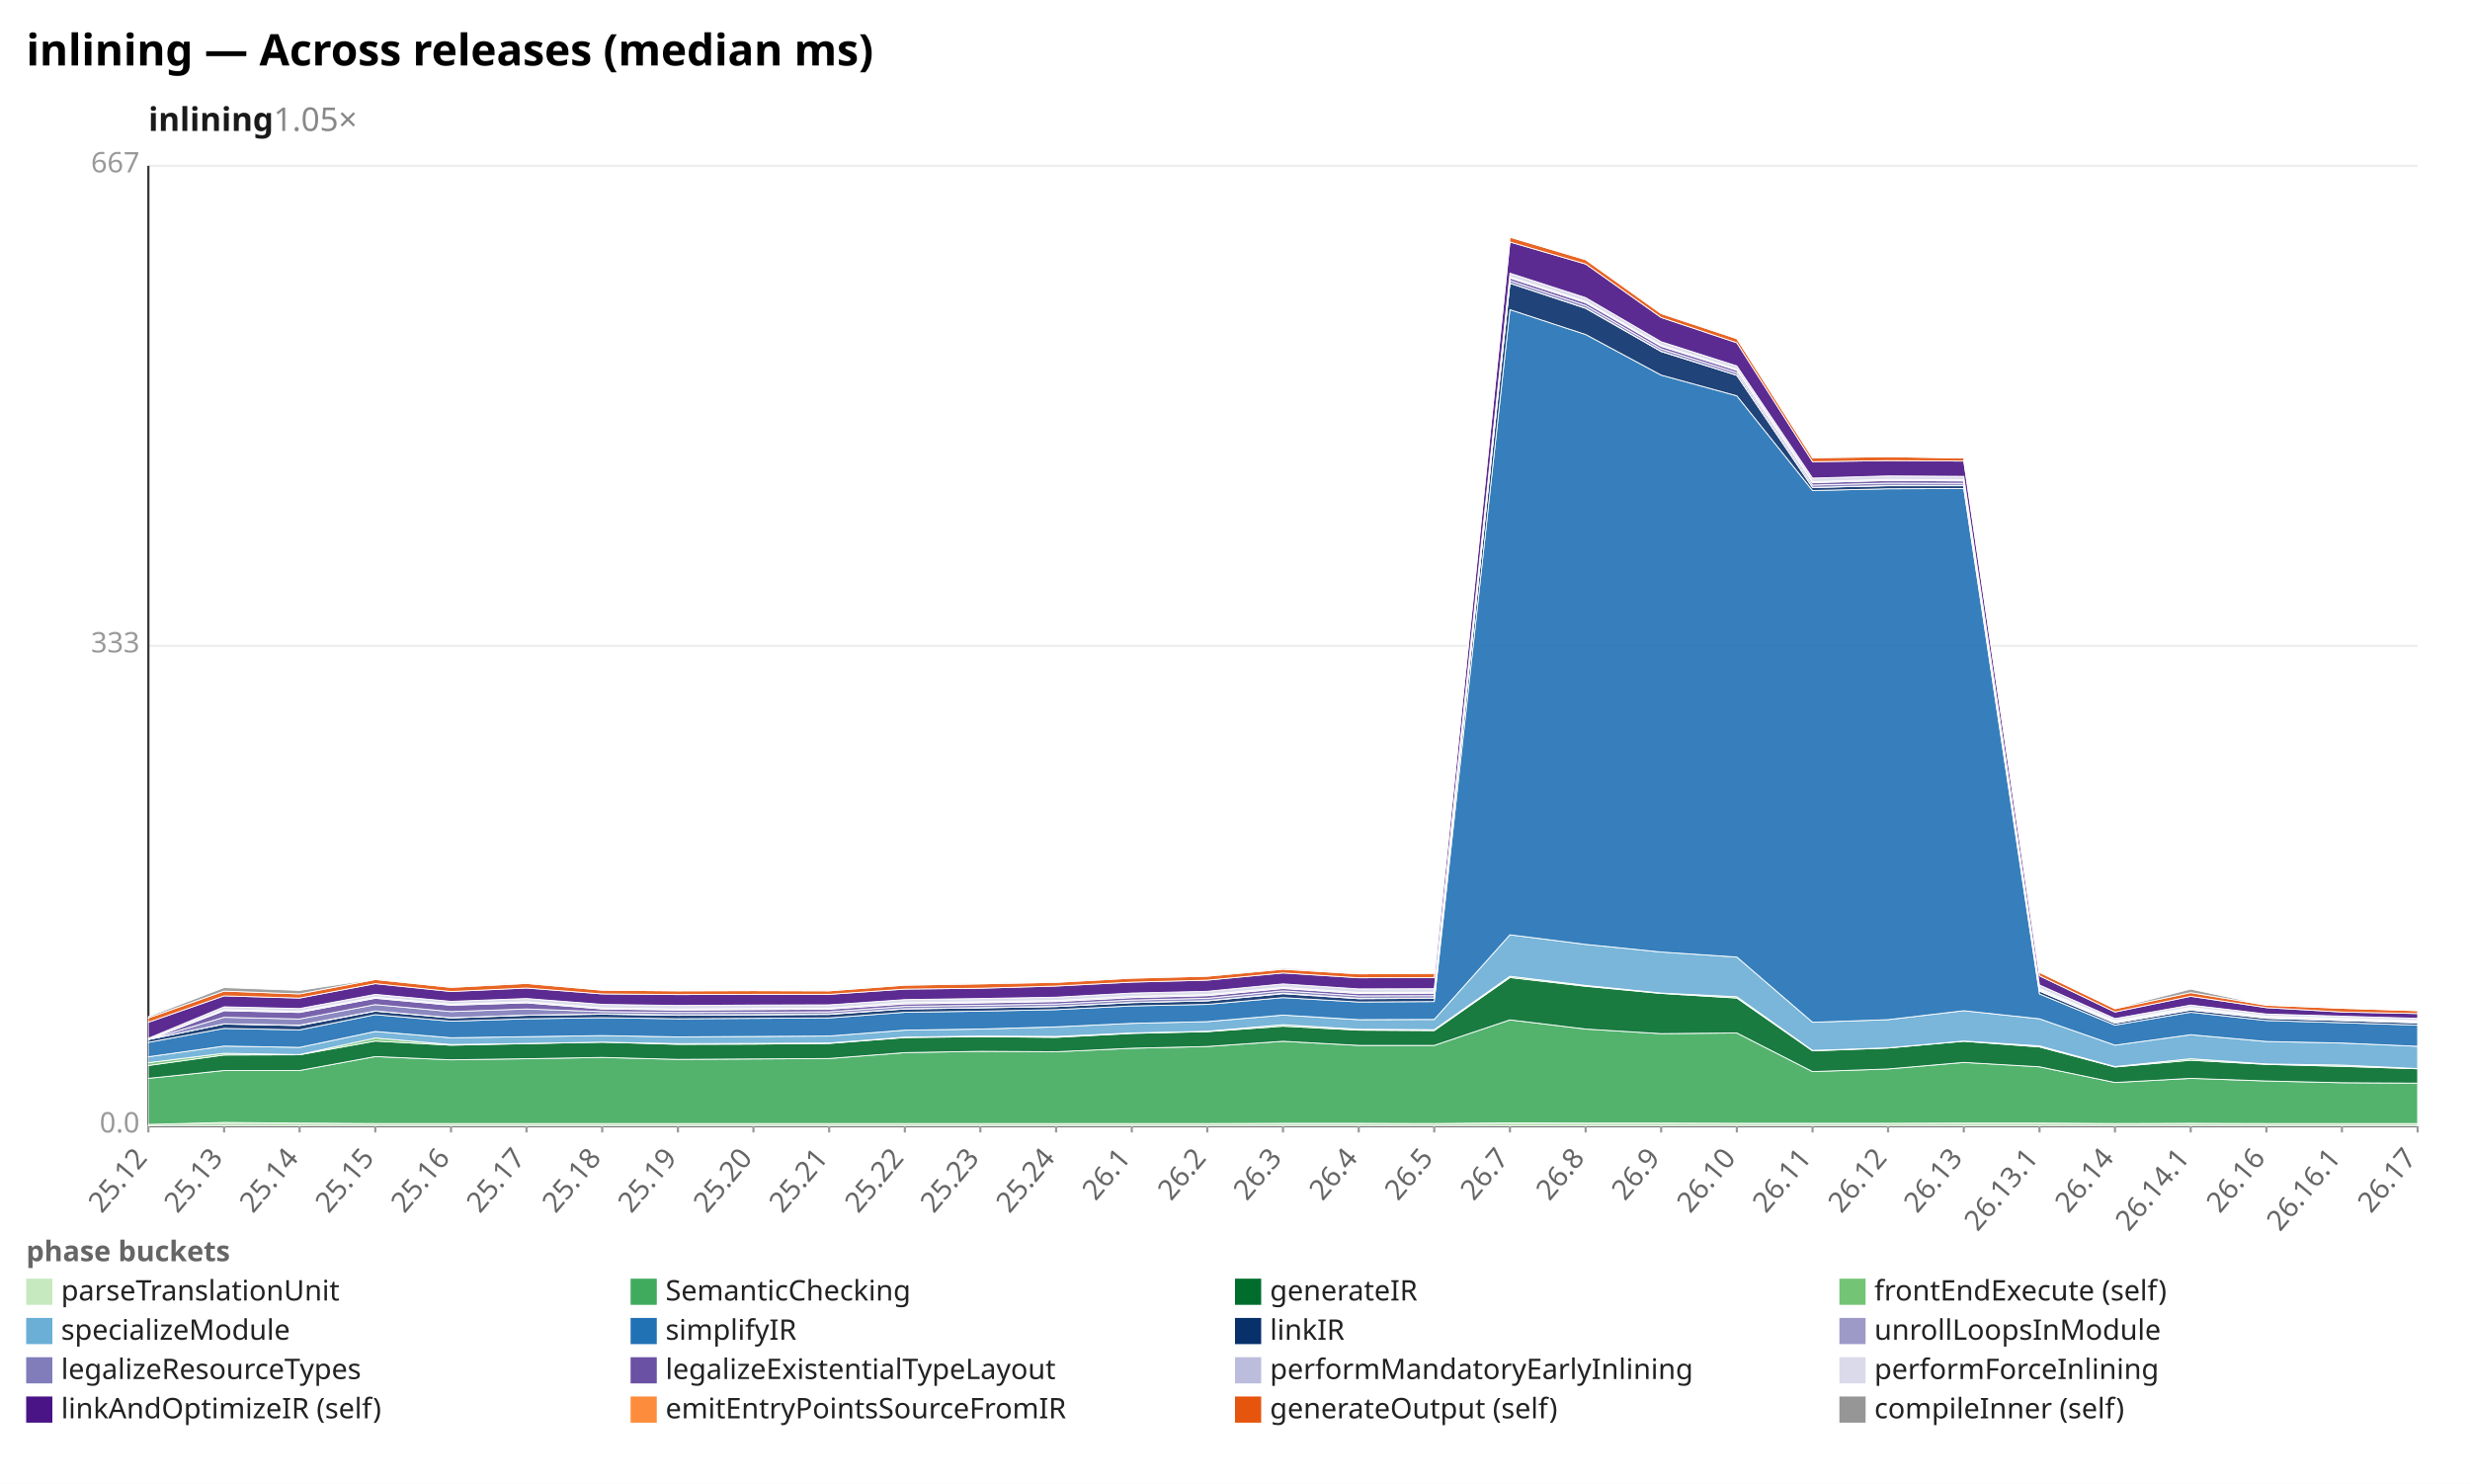
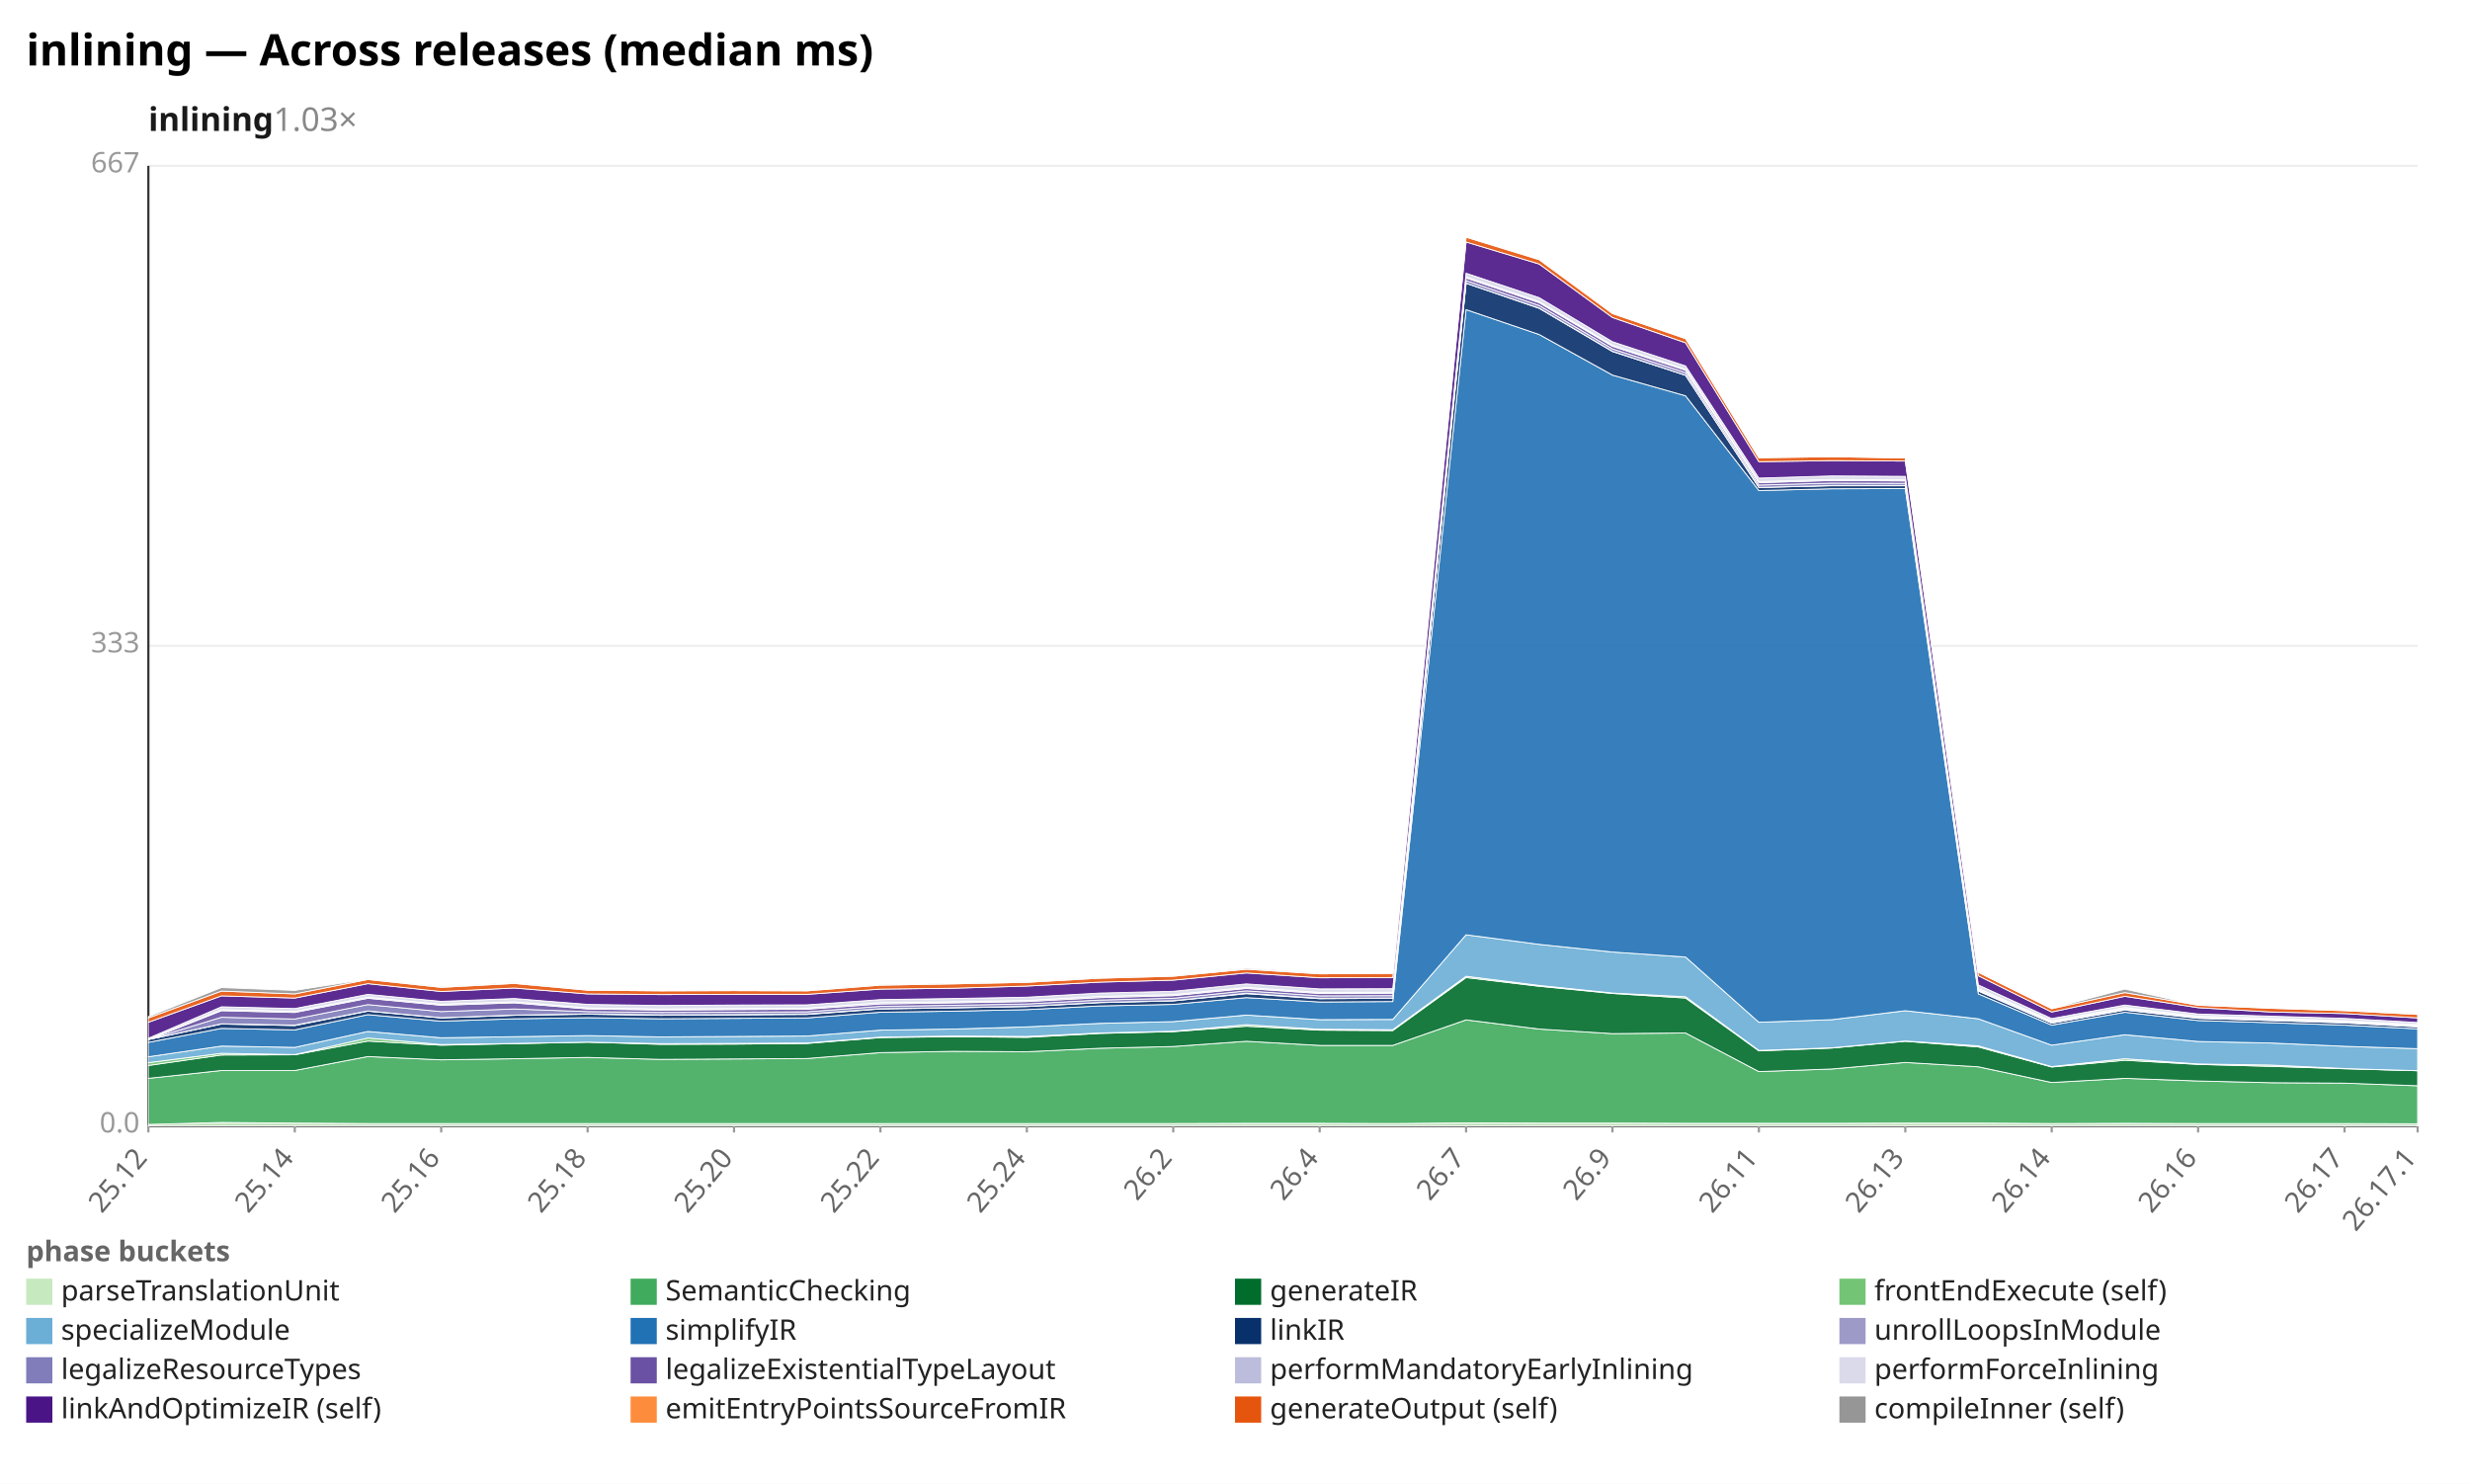
<svg xmlns="http://www.w3.org/2000/svg" width="1132" height="680" viewBox="0 0 1132 680" preserveAspectRatio="xMidYMid meet" font-family="sans-serif" font-size="13">
  <rect width="1132" height="680" fill="white" />
  <text x="12" y="30" font-size="20" font-weight="bold">inlining — Across releases (median ms)</text>
-   <text x="68" y="60" font-size="15" font-weight="600" fill="#1a1a1a">inlining<tspan fill="#888" font-weight="400" text-decoration="none">  1.05×</tspan>
+   <text x="68" y="60" font-size="15" font-weight="600" fill="#1a1a1a">inlining<tspan fill="#888" font-weight="400" text-decoration="none">  1.03×</tspan>
  </text>
  <line x1="68.0" y1="516.0" x2="1108.0" y2="516.0" stroke="#eee" />
  <text x="64.0" y="519.0" text-anchor="end" fill="#999">0.0</text>
  <line x1="68.0" y1="296.0" x2="1108.0" y2="296.0" stroke="#eee" />
  <text x="64.0" y="299.0" text-anchor="end" fill="#999">333</text>
  <line x1="68.0" y1="76.0" x2="1108.0" y2="76.0" stroke="#eee" />
  <text x="64.0" y="79.0" text-anchor="end" fill="#999">667</text>
  <line x1="68.0" y1="76.0" x2="68.0" y2="516.0" stroke="#333" />
  <line x1="68.0" y1="516.0" x2="1108.0" y2="516.0" stroke="#333" />
  <line x1="68.0" y1="516.0" x2="68.0" y2="519.0" stroke="#999" />
  <text x="68.0" y="531.0" text-anchor="end" fill="#666" transform="rotate(-50 68.0 531.0)">25.12</text>
-   <line x1="102.7" y1="516.0" x2="102.7" y2="519.0" stroke="#999" />
-   <text x="102.7" y="531.0" text-anchor="end" fill="#666" transform="rotate(-50 102.7 531.0)">25.13</text>
-   <line x1="137.3" y1="516.0" x2="137.3" y2="519.0" stroke="#999" />
-   <text x="137.3" y="531.0" text-anchor="end" fill="#666" transform="rotate(-50 137.3 531.0)">25.14</text>
-   <line x1="172.0" y1="516.0" x2="172.0" y2="519.0" stroke="#999" />
-   <text x="172.0" y="531.0" text-anchor="end" fill="#666" transform="rotate(-50 172.0 531.0)">25.15</text>
-   <line x1="206.7" y1="516.0" x2="206.7" y2="519.0" stroke="#999" />
-   <text x="206.7" y="531.0" text-anchor="end" fill="#666" transform="rotate(-50 206.7 531.0)">25.16</text>
-   <line x1="241.3" y1="516.0" x2="241.3" y2="519.0" stroke="#999" />
-   <text x="241.3" y="531.0" text-anchor="end" fill="#666" transform="rotate(-50 241.3 531.0)">25.17</text>
-   <line x1="276.0" y1="516.0" x2="276.0" y2="519.0" stroke="#999" />
-   <text x="276.0" y="531.0" text-anchor="end" fill="#666" transform="rotate(-50 276.0 531.0)">25.18</text>
-   <line x1="310.7" y1="516.0" x2="310.7" y2="519.0" stroke="#999" />
-   <text x="310.7" y="531.0" text-anchor="end" fill="#666" transform="rotate(-50 310.7 531.0)">25.19</text>
-   <line x1="345.3" y1="516.0" x2="345.3" y2="519.0" stroke="#999" />
-   <text x="345.3" y="531.0" text-anchor="end" fill="#666" transform="rotate(-50 345.3 531.0)">25.20</text>
-   <line x1="380.0" y1="516.0" x2="380.0" y2="519.0" stroke="#999" />
-   <text x="380.0" y="531.0" text-anchor="end" fill="#666" transform="rotate(-50 380.0 531.0)">25.21</text>
-   <line x1="414.7" y1="516.0" x2="414.7" y2="519.0" stroke="#999" />
-   <text x="414.7" y="531.0" text-anchor="end" fill="#666" transform="rotate(-50 414.7 531.0)">25.22</text>
-   <line x1="449.3" y1="516.0" x2="449.3" y2="519.0" stroke="#999" />
-   <text x="449.3" y="531.0" text-anchor="end" fill="#666" transform="rotate(-50 449.3 531.0)">25.23</text>
-   <line x1="484.0" y1="516.0" x2="484.0" y2="519.0" stroke="#999" />
-   <text x="484.0" y="531.0" text-anchor="end" fill="#666" transform="rotate(-50 484.0 531.0)">25.24</text>
-   <line x1="518.7" y1="516.0" x2="518.7" y2="519.0" stroke="#999" />
-   <text x="518.7" y="531.0" text-anchor="end" fill="#666" transform="rotate(-50 518.7 531.0)">26.1</text>
-   <line x1="553.3" y1="516.0" x2="553.3" y2="519.0" stroke="#999" />
-   <text x="553.3" y="531.0" text-anchor="end" fill="#666" transform="rotate(-50 553.3 531.0)">26.2</text>
-   <line x1="588.0" y1="516.0" x2="588.0" y2="519.0" stroke="#999" />
-   <text x="588.0" y="531.0" text-anchor="end" fill="#666" transform="rotate(-50 588.0 531.0)">26.3</text>
-   <line x1="622.7" y1="516.0" x2="622.7" y2="519.0" stroke="#999" />
-   <text x="622.7" y="531.0" text-anchor="end" fill="#666" transform="rotate(-50 622.7 531.0)">26.4</text>
-   <line x1="657.3" y1="516.0" x2="657.3" y2="519.0" stroke="#999" />
-   <text x="657.3" y="531.0" text-anchor="end" fill="#666" transform="rotate(-50 657.3 531.0)">26.5</text>
-   <line x1="692.0" y1="516.0" x2="692.0" y2="519.0" stroke="#999" />
-   <text x="692.0" y="531.0" text-anchor="end" fill="#666" transform="rotate(-50 692.0 531.0)">26.7</text>
-   <line x1="726.7" y1="516.0" x2="726.7" y2="519.0" stroke="#999" />
-   <text x="726.7" y="531.0" text-anchor="end" fill="#666" transform="rotate(-50 726.7 531.0)">26.8</text>
-   <line x1="761.3" y1="516.0" x2="761.3" y2="519.0" stroke="#999" />
-   <text x="761.3" y="531.0" text-anchor="end" fill="#666" transform="rotate(-50 761.3 531.0)">26.9</text>
-   <line x1="796.0" y1="516.0" x2="796.0" y2="519.0" stroke="#999" />
-   <text x="796.0" y="531.0" text-anchor="end" fill="#666" transform="rotate(-50 796.0 531.0)">26.10</text>
-   <line x1="830.7" y1="516.0" x2="830.7" y2="519.0" stroke="#999" />
-   <text x="830.7" y="531.0" text-anchor="end" fill="#666" transform="rotate(-50 830.7 531.0)">26.11</text>
-   <line x1="865.3" y1="516.0" x2="865.3" y2="519.0" stroke="#999" />
-   <text x="865.3" y="531.0" text-anchor="end" fill="#666" transform="rotate(-50 865.3 531.0)">26.12</text>
-   <line x1="900.0" y1="516.0" x2="900.0" y2="519.0" stroke="#999" />
-   <text x="900.0" y="531.0" text-anchor="end" fill="#666" transform="rotate(-50 900.0 531.0)">26.13</text>
-   <line x1="934.7" y1="516.0" x2="934.7" y2="519.0" stroke="#999" />
-   <text x="934.7" y="531.0" text-anchor="end" fill="#666" transform="rotate(-50 934.7 531.0)">26.13.1</text>
-   <line x1="969.3" y1="516.0" x2="969.3" y2="519.0" stroke="#999" />
-   <text x="969.3" y="531.0" text-anchor="end" fill="#666" transform="rotate(-50 969.3 531.0)">26.14</text>
-   <line x1="1004.0" y1="516.0" x2="1004.0" y2="519.0" stroke="#999" />
-   <text x="1004.0" y="531.0" text-anchor="end" fill="#666" transform="rotate(-50 1004.0 531.0)">26.14.1</text>
-   <line x1="1038.7" y1="516.0" x2="1038.7" y2="519.0" stroke="#999" />
-   <text x="1038.7" y="531.0" text-anchor="end" fill="#666" transform="rotate(-50 1038.7 531.0)">26.16</text>
-   <line x1="1073.3" y1="516.0" x2="1073.3" y2="519.0" stroke="#999" />
-   <text x="1073.3" y="531.0" text-anchor="end" fill="#666" transform="rotate(-50 1073.3 531.0)">26.16.1</text>
+   <line x1="135.1" y1="516.0" x2="135.1" y2="519.0" stroke="#999" />
+   <text x="135.1" y="531.0" text-anchor="end" fill="#666" transform="rotate(-50 135.1 531.0)">25.14</text>
+   <line x1="202.2" y1="516.0" x2="202.2" y2="519.0" stroke="#999" />
+   <text x="202.2" y="531.0" text-anchor="end" fill="#666" transform="rotate(-50 202.2 531.0)">25.16</text>
+   <line x1="269.3" y1="516.0" x2="269.3" y2="519.0" stroke="#999" />
+   <text x="269.3" y="531.0" text-anchor="end" fill="#666" transform="rotate(-50 269.3 531.0)">25.18</text>
+   <line x1="336.4" y1="516.0" x2="336.4" y2="519.0" stroke="#999" />
+   <text x="336.4" y="531.0" text-anchor="end" fill="#666" transform="rotate(-50 336.4 531.0)">25.20</text>
+   <line x1="403.5" y1="516.0" x2="403.5" y2="519.0" stroke="#999" />
+   <text x="403.5" y="531.0" text-anchor="end" fill="#666" transform="rotate(-50 403.5 531.0)">25.22</text>
+   <line x1="470.6" y1="516.0" x2="470.6" y2="519.0" stroke="#999" />
+   <text x="470.6" y="531.0" text-anchor="end" fill="#666" transform="rotate(-50 470.6 531.0)">25.24</text>
+   <line x1="537.7" y1="516.0" x2="537.7" y2="519.0" stroke="#999" />
+   <text x="537.7" y="531.0" text-anchor="end" fill="#666" transform="rotate(-50 537.7 531.0)">26.2</text>
+   <line x1="604.8" y1="516.0" x2="604.8" y2="519.0" stroke="#999" />
+   <text x="604.8" y="531.0" text-anchor="end" fill="#666" transform="rotate(-50 604.8 531.0)">26.4</text>
+   <line x1="671.9" y1="516.0" x2="671.9" y2="519.0" stroke="#999" />
+   <text x="671.9" y="531.0" text-anchor="end" fill="#666" transform="rotate(-50 671.9 531.0)">26.7</text>
+   <line x1="739.0" y1="516.0" x2="739.0" y2="519.0" stroke="#999" />
+   <text x="739.0" y="531.0" text-anchor="end" fill="#666" transform="rotate(-50 739.0 531.0)">26.9</text>
+   <line x1="806.1" y1="516.0" x2="806.1" y2="519.0" stroke="#999" />
+   <text x="806.1" y="531.0" text-anchor="end" fill="#666" transform="rotate(-50 806.1 531.0)">26.11</text>
+   <line x1="873.2" y1="516.0" x2="873.2" y2="519.0" stroke="#999" />
+   <text x="873.2" y="531.0" text-anchor="end" fill="#666" transform="rotate(-50 873.2 531.0)">26.13</text>
+   <line x1="940.3" y1="516.0" x2="940.3" y2="519.0" stroke="#999" />
+   <text x="940.3" y="531.0" text-anchor="end" fill="#666" transform="rotate(-50 940.3 531.0)">26.14</text>
+   <line x1="1007.4" y1="516.0" x2="1007.4" y2="519.0" stroke="#999" />
+   <text x="1007.4" y="531.0" text-anchor="end" fill="#666" transform="rotate(-50 1007.4 531.0)">26.16</text>
+   <line x1="1074.5" y1="516.0" x2="1074.5" y2="519.0" stroke="#999" />
+   <text x="1074.5" y="531.0" text-anchor="end" fill="#666" transform="rotate(-50 1074.5 531.0)">26.17</text>
  <line x1="1108.0" y1="516.0" x2="1108.0" y2="519.0" stroke="#999" />
-   <text x="1108.0" y="531.0" text-anchor="end" fill="#666" transform="rotate(-50 1108.0 531.0)">26.17</text>
-   <polygon points="68.0,515.3 102.7,514.4 137.3,514.7 172.0,514.9 206.7,514.9 241.3,514.9 276.0,514.9 310.7,514.9 345.3,514.9 380.0,514.9 414.7,514.9 449.3,514.9 484.0,514.9 518.7,514.9 553.3,514.9 588.0,514.8 622.7,514.8 657.3,514.9 692.0,514.6 726.7,514.7 761.3,514.7 796.0,514.8 830.7,514.8 865.3,514.8 900.0,514.7 934.7,514.7 969.3,514.9 1004.0,514.8 1038.7,514.9 1073.3,514.9 1108.0,514.9 1108.0,516.0 1073.3,516.0 1038.7,516.0 1004.0,516.0 969.3,516.0 934.7,516.0 900.0,516.0 865.3,516.0 830.7,516.0 796.0,516.0 761.3,516.0 726.7,516.0 692.0,516.0 657.3,516.0 622.7,516.0 588.0,516.0 553.3,516.0 518.7,516.0 484.0,516.0 449.3,516.0 414.7,516.0 380.0,516.0 345.3,516.0 310.7,516.0 276.0,516.0 241.3,516.0 206.7,516.0 172.0,516.0 137.3,516.0 102.7,516.0 68.0,516.0" fill="#c7e9c0" fill-opacity="0.9" stroke="#fff" stroke-width="0.4" />
-   <polygon points="68.0,494.2 102.7,490.6 137.3,490.6 172.0,484.2 206.7,485.7 241.3,485.2 276.0,484.6 310.7,485.5 345.3,485.3 380.0,485.1 414.7,482.4 449.3,481.8 484.0,482.0 518.7,480.4 553.3,479.6 588.0,477.2 622.7,479.1 657.3,479.1 692.0,467.4 726.7,471.6 761.3,473.7 796.0,473.4 830.7,491.1 865.3,489.9 900.0,486.9 934.7,488.9 969.3,496.1 1004.0,494.2 1038.7,495.4 1073.3,496.2 1108.0,496.4 1108.0,514.9 1073.3,514.9 1038.7,514.9 1004.0,514.8 969.3,514.9 934.7,514.7 900.0,514.7 865.3,514.8 830.7,514.8 796.0,514.8 761.3,514.7 726.7,514.7 692.0,514.6 657.3,514.9 622.7,514.8 588.0,514.8 553.3,514.9 518.7,514.9 484.0,514.9 449.3,514.9 414.7,514.9 380.0,514.9 345.3,514.9 310.7,514.9 276.0,514.9 241.3,514.9 206.7,514.9 172.0,514.9 137.3,514.7 102.7,514.4 68.0,515.3" fill="#41ab5d" fill-opacity="0.9" stroke="#fff" stroke-width="0.4" />
-   <polygon points="68.0,488.3 102.7,483.5 137.3,483.4 172.0,477.1 206.7,479.0 241.3,478.3 276.0,477.6 310.7,478.6 345.3,478.5 380.0,478.2 414.7,475.5 449.3,475.1 484.0,475.4 518.7,473.6 553.3,472.8 588.0,470.3 622.7,472.1 657.3,472.3 692.0,448.0 726.7,452.0 761.3,455.3 796.0,457.4 830.7,481.6 865.3,480.3 900.0,477.2 934.7,479.8 969.3,489.0 1004.0,485.9 1038.7,487.8 1073.3,488.7 1108.0,489.8 1108.0,496.4 1073.3,496.2 1038.7,495.4 1004.0,494.2 969.3,496.1 934.7,488.9 900.0,486.9 865.3,489.9 830.7,491.1 796.0,473.4 761.3,473.7 726.7,471.6 692.0,467.4 657.3,479.1 622.7,479.1 588.0,477.2 553.3,479.6 518.7,480.4 484.0,482.0 449.3,481.8 414.7,482.4 380.0,485.1 345.3,485.3 310.7,485.5 276.0,484.6 241.3,485.2 206.7,485.7 172.0,484.2 137.3,490.6 102.7,490.6 68.0,494.2" fill="#006d2c" fill-opacity="0.9" stroke="#fff" stroke-width="0.4" />
-   <polygon points="68.0,487.0 102.7,482.7 137.3,483.3 172.0,475.7 206.7,478.7 241.3,478.2 276.0,477.6 310.7,478.3 345.3,478.2 380.0,478.0 414.7,475.3 449.3,474.8 484.0,475.0 518.7,473.4 553.3,472.6 588.0,469.6 622.7,471.7 657.3,471.9 692.0,447.4 726.7,451.6 761.3,455.1 796.0,456.8 830.7,481.4 865.3,480.2 900.0,477.1 934.7,479.3 969.3,488.8 1004.0,485.2 1038.7,487.6 1073.3,488.1 1108.0,489.7 1108.0,489.8 1073.3,488.7 1038.7,487.8 1004.0,485.9 969.3,489.0 934.7,479.8 900.0,477.2 865.3,480.3 830.7,481.6 796.0,457.4 761.3,455.3 726.7,452.0 692.0,448.0 657.3,472.3 622.7,472.1 588.0,470.3 553.3,472.8 518.7,473.6 484.0,475.4 449.3,475.1 414.7,475.5 380.0,478.2 345.3,478.5 310.7,478.6 276.0,477.6 241.3,478.3 206.7,479.0 172.0,477.1 137.3,483.4 102.7,483.5 68.0,488.3" fill="#74c476" fill-opacity="0.9" stroke="#fff" stroke-width="0.4" />
-   <polygon points="68.0,484.3 102.7,479.4 137.3,480.0 172.0,472.7 206.7,475.6 241.3,475.1 276.0,474.6 310.7,475.2 345.3,475.0 380.0,474.8 414.7,472.1 449.3,471.6 484.0,470.6 518.7,469.0 553.3,468.2 588.0,465.2 622.7,467.3 657.3,467.2 692.0,428.4 726.7,432.8 761.3,436.3 796.0,438.6 830.7,468.5 865.3,467.3 900.0,463.2 934.7,466.9 969.3,479.0 1004.0,474.2 1038.7,477.3 1073.3,478.0 1108.0,479.5 1108.0,489.7 1073.3,488.1 1038.7,487.6 1004.0,485.2 969.3,488.8 934.7,479.3 900.0,477.1 865.3,480.2 830.7,481.4 796.0,456.8 761.3,455.1 726.7,451.6 692.0,447.4 657.3,471.9 622.7,471.7 588.0,469.6 553.3,472.6 518.7,473.4 484.0,475.0 449.3,474.8 414.7,475.3 380.0,478.0 345.3,478.2 310.7,478.3 276.0,477.6 241.3,478.2 206.7,478.7 172.0,475.7 137.3,483.3 102.7,482.7 68.0,487.0" fill="#6baed6" fill-opacity="0.9" stroke="#fff" stroke-width="0.4" />
-   <polygon points="68.0,477.7 102.7,471.3 137.3,472.0 172.0,465.0 206.7,468.0 241.3,466.9 276.0,466.4 310.7,466.9 345.3,466.7 380.0,466.5 414.7,463.9 449.3,463.4 484.0,462.7 518.7,461.0 553.3,460.3 588.0,457.2 622.7,459.2 657.3,459.0 692.0,141.9 726.7,153.3 761.3,171.9 796.0,181.4 830.7,224.8 865.3,224.0 900.0,223.9 934.7,455.5 969.3,469.8 1004.0,463.9 1038.7,467.7 1073.3,468.7 1108.0,469.8 1108.0,479.5 1073.3,478.0 1038.7,477.3 1004.0,474.2 969.3,479.0 934.7,466.9 900.0,463.2 865.3,467.3 830.7,468.5 796.0,438.6 761.3,436.3 726.7,432.8 692.0,428.4 657.3,467.2 622.7,467.3 588.0,465.2 553.3,468.2 518.7,469.0 484.0,470.6 449.3,471.6 414.7,472.1 380.0,474.8 345.3,475.0 310.7,475.2 276.0,474.6 241.3,475.1 206.7,475.6 172.0,472.7 137.3,480.0 102.7,479.4 68.0,484.3" fill="#2171b5" fill-opacity="0.9" stroke="#fff" stroke-width="0.4" />
-   <polygon points="68.0,476.4 102.7,469.3 137.3,470.0 172.0,463.4 206.7,466.5 241.3,465.3 276.0,464.8 310.7,465.3 345.3,465.1 380.0,464.9 414.7,462.4 449.3,461.9 484.0,461.3 518.7,459.5 553.3,458.7 588.0,455.4 622.7,457.7 657.3,457.5 692.0,129.8 726.7,141.3 761.3,161.1 796.0,172.0 830.7,223.4 865.3,222.6 900.0,222.6 934.7,454.2 969.3,468.9 1004.0,462.9 1038.7,466.7 1073.3,467.7 1108.0,468.8 1108.0,469.8 1073.3,468.7 1038.7,467.7 1004.0,463.9 969.3,469.8 934.7,455.5 900.0,223.9 865.3,224.0 830.7,224.8 796.0,181.4 761.3,171.9 726.7,153.3 692.0,141.9 657.3,459.0 622.7,459.2 588.0,457.2 553.3,460.3 518.7,461.0 484.0,462.7 449.3,463.4 414.7,463.9 380.0,466.5 345.3,466.7 310.7,466.9 276.0,466.4 241.3,466.9 206.7,468.0 172.0,465.0 137.3,472.0 102.7,471.3 68.0,477.7" fill="#08306b" fill-opacity="0.9" stroke="#fff" stroke-width="0.4" />
-   <polygon points="68.0,476.4 102.7,469.2 137.3,469.8 172.0,463.3 206.7,466.4 241.3,465.2 276.0,464.7 310.7,465.1 345.3,465.0 380.0,464.7 414.7,462.3 449.3,461.8 484.0,461.2 518.7,459.4 553.3,458.6 588.0,455.2 622.7,457.5 657.3,457.4 692.0,129.8 726.7,141.2 761.3,161.0 796.0,172.0 830.7,223.4 865.3,222.5 900.0,222.5 934.7,454.1 969.3,468.8 1004.0,462.8 1038.7,466.6 1073.3,467.7 1108.0,468.7 1108.0,468.8 1073.3,467.7 1038.7,466.7 1004.0,462.9 969.3,468.9 934.7,454.2 900.0,222.6 865.3,222.6 830.7,223.4 796.0,172.0 761.3,161.1 726.7,141.3 692.0,129.8 657.3,457.5 622.7,457.7 588.0,455.4 553.3,458.7 518.7,459.5 484.0,461.3 449.3,461.9 414.7,462.4 380.0,464.9 345.3,465.1 310.7,465.3 276.0,464.8 241.3,465.3 206.7,466.5 172.0,463.4 137.3,470.0 102.7,469.3 68.0,476.4" fill="#9e9ac8" fill-opacity="0.9" stroke="#fff" stroke-width="0.4" />
-   <polygon points="68.0,476.4 102.7,466.2 137.3,467.0 172.0,460.4 206.7,463.6 241.3,462.4 276.0,463.6 310.7,464.0 345.3,463.9 380.0,463.7 414.7,461.2 449.3,460.7 484.0,460.1 518.7,458.3 553.3,457.5 588.0,454.1 622.7,456.4 657.3,456.3 692.0,128.6 726.7,140.0 761.3,159.9 796.0,170.8 830.7,222.3 865.3,221.4 900.0,221.5 934.7,453.8 969.3,468.5 1004.0,462.5 1038.7,466.4 1073.3,467.4 1108.0,468.5 1108.0,468.7 1073.3,467.7 1038.7,466.6 1004.0,462.8 969.3,468.8 934.7,454.1 900.0,222.5 865.3,222.5 830.7,223.4 796.0,172.0 761.3,161.0 726.7,141.2 692.0,129.8 657.3,457.4 622.7,457.5 588.0,455.2 553.3,458.6 518.7,459.4 484.0,461.2 449.3,461.8 414.7,462.3 380.0,464.7 345.3,465.0 310.7,465.1 276.0,464.7 241.3,465.2 206.7,466.4 172.0,463.3 137.3,469.8 102.7,469.2 68.0,476.4" fill="#807dba" fill-opacity="0.9" stroke="#fff" stroke-width="0.4" />
-   <polygon points="68.0,476.4 102.7,463.2 137.3,464.0 172.0,457.5 206.7,460.7 241.3,459.6 276.0,462.4 310.7,462.9 345.3,462.7 380.0,462.5 414.7,460.1 449.3,459.6 484.0,459.0 518.7,457.2 553.3,456.3 588.0,453.0 622.7,455.3 657.3,455.2 692.0,127.4 726.7,138.7 761.3,158.7 796.0,169.7 830.7,221.2 865.3,220.2 900.0,220.4 934.7,453.6 969.3,468.3 1004.0,462.2 1038.7,466.2 1073.3,467.2 1108.0,468.2 1108.0,468.5 1073.3,467.4 1038.7,466.4 1004.0,462.5 969.3,468.5 934.7,453.8 900.0,221.5 865.3,221.4 830.7,222.3 796.0,170.8 761.3,159.9 726.7,140.0 692.0,128.6 657.3,456.3 622.7,456.4 588.0,454.1 553.3,457.5 518.7,458.3 484.0,460.1 449.3,460.7 414.7,461.2 380.0,463.7 345.3,463.9 310.7,464.0 276.0,463.6 241.3,462.4 206.7,463.6 172.0,460.4 137.3,467.0 102.7,466.2 68.0,476.4" fill="#6a51a3" fill-opacity="0.9" stroke="#fff" stroke-width="0.4" />
-   <polygon points="68.0,476.4 102.7,462.7 137.3,463.5 172.0,457.0 206.7,460.2 241.3,459.1 276.0,461.9 310.7,462.4 345.3,462.2 380.0,462.0 414.7,459.5 449.3,459.1 484.0,458.5 518.7,456.6 553.3,455.8 588.0,452.5 622.7,454.8 657.3,454.7 692.0,126.9 726.7,138.2 761.3,158.2 796.0,169.2 830.7,220.7 865.3,219.7 900.0,219.9 934.7,453.0 969.3,467.8 1004.0,461.7 1038.7,465.7 1073.3,466.7 1108.0,467.8 1108.0,468.2 1073.3,467.2 1038.7,466.2 1004.0,462.2 969.3,468.3 934.7,453.6 900.0,220.4 865.3,220.2 830.7,221.2 796.0,169.7 761.3,158.7 726.7,138.7 692.0,127.4 657.3,455.2 622.7,455.3 588.0,453.0 553.3,456.3 518.7,457.2 484.0,459.0 449.3,459.6 414.7,460.1 380.0,462.5 345.3,462.7 310.7,462.9 276.0,462.4 241.3,459.6 206.7,460.7 172.0,457.5 137.3,464.0 102.7,463.2 68.0,476.4" fill="#bcbddc" fill-opacity="0.9" stroke="#fff" stroke-width="0.4" />
-   <polygon points="68.0,475.8 102.7,461.4 137.3,462.2 172.0,455.7 206.7,458.9 241.3,457.6 276.0,460.3 310.7,460.8 345.3,460.6 380.0,460.5 414.7,458.1 449.3,457.6 484.0,457.0 518.7,455.1 553.3,454.3 588.0,450.9 622.7,453.2 657.3,453.1 692.0,125.2 726.7,136.4 761.3,156.6 796.0,167.7 830.7,219.1 865.3,218.1 900.0,218.3 934.7,451.4 969.3,466.8 1004.0,460.6 1038.7,464.7 1073.3,465.7 1108.0,466.7 1108.0,467.8 1073.3,466.7 1038.7,465.7 1004.0,461.7 969.3,467.8 934.7,453.0 900.0,219.9 865.3,219.7 830.7,220.7 796.0,169.2 761.3,158.2 726.7,138.2 692.0,126.9 657.3,454.7 622.7,454.8 588.0,452.5 553.3,455.8 518.7,456.6 484.0,458.5 449.3,459.1 414.7,459.5 380.0,462.0 345.3,462.2 310.7,462.4 276.0,461.9 241.3,459.1 206.7,460.2 172.0,457.0 137.3,463.5 102.7,462.7 68.0,476.4" fill="#dadaeb" fill-opacity="0.9" stroke="#fff" stroke-width="0.4" />
-   <polygon points="68.0,468.5 102.7,456.4 137.3,457.4 172.0,450.8 206.7,454.4 241.3,452.8 276.0,455.5 310.7,455.8 345.3,455.7 380.0,455.7 414.7,453.3 449.3,452.9 484.0,451.9 518.7,450.1 553.3,449.2 588.0,445.9 622.7,448.1 657.3,448.0 692.0,110.9 726.7,121.0 761.3,145.5 796.0,157.1 830.7,211.6 865.3,211.1 900.0,211.3 934.7,447.2 969.3,463.8 1004.0,456.6 1038.7,461.8 1073.3,463.8 1108.0,464.5 1108.0,466.7 1073.3,465.7 1038.7,464.7 1004.0,460.6 969.3,466.8 934.7,451.4 900.0,218.3 865.3,218.1 830.7,219.1 796.0,167.7 761.3,156.6 726.7,136.4 692.0,125.2 657.3,453.1 622.7,453.2 588.0,450.9 553.3,454.3 518.7,455.1 484.0,457.0 449.3,457.6 414.7,458.1 380.0,460.5 345.3,460.6 310.7,460.8 276.0,460.3 241.3,457.6 206.7,458.9 172.0,455.7 137.3,462.2 102.7,461.4 68.0,475.8" fill="#4a1486" fill-opacity="0.9" stroke="#fff" stroke-width="0.4" />
-   <polygon points="68.0,466.5 102.7,454.2 137.3,455.5 172.0,448.9 206.7,452.5 241.3,450.7 276.0,453.8 310.7,454.1 345.3,454.0 380.0,454.1 414.7,451.5 449.3,450.9 484.0,450.2 518.7,448.3 553.3,447.4 588.0,444.2 622.7,446.3 657.3,446.1 692.0,108.7 726.7,119.0 761.3,143.7 796.0,155.2 830.7,209.8 865.3,209.3 900.0,209.9 934.7,445.6 969.3,462.3 1004.0,454.9 1038.7,460.7 1073.3,462.1 1108.0,463.2 1108.0,464.5 1073.3,463.8 1038.7,461.8 1004.0,456.6 969.3,463.8 934.7,447.2 900.0,211.3 865.3,211.1 830.7,211.6 796.0,157.1 761.3,145.5 726.7,121.0 692.0,110.9 657.3,448.0 622.7,448.1 588.0,445.9 553.3,449.2 518.7,450.1 484.0,451.9 449.3,452.9 414.7,453.3 380.0,455.7 345.3,455.7 310.7,455.8 276.0,455.5 241.3,452.8 206.7,454.4 172.0,450.8 137.3,457.4 102.7,456.4 68.0,468.5" fill="#e6550d" fill-opacity="0.9" stroke="#fff" stroke-width="0.4" />
-   <polygon points="68.0,465.9 102.7,452.6 137.3,453.9 172.0,448.7 206.7,452.3 241.3,450.3 276.0,453.8 310.7,453.9 345.3,454.0 380.0,454.0 414.7,451.4 449.3,450.7 484.0,449.9 518.7,448.0 553.3,447.3 588.0,443.7 622.7,446.0 657.3,446.0 692.0,108.6 726.7,118.9 761.3,143.7 796.0,155.0 830.7,209.7 865.3,209.3 900.0,209.9 934.7,445.1 969.3,462.1 1004.0,453.3 1038.7,460.7 1073.3,462.1 1108.0,463.2 1108.0,463.2 1073.3,462.1 1038.7,460.7 1004.0,454.9 969.3,462.3 934.7,445.6 900.0,209.9 865.3,209.3 830.7,209.8 796.0,155.2 761.3,143.7 726.7,119.0 692.0,108.7 657.3,446.1 622.7,446.3 588.0,444.2 553.3,447.4 518.7,448.3 484.0,450.2 449.3,450.9 414.7,451.5 380.0,454.1 345.3,454.0 310.7,454.1 276.0,453.8 241.3,450.7 206.7,452.5 172.0,448.9 137.3,455.5 102.7,454.2 68.0,466.5" fill="#969696" fill-opacity="0.9" stroke="#fff" stroke-width="0.4" />
+   <text x="1108.0" y="531.0" text-anchor="end" fill="#666" transform="rotate(-50 1108.0 531.0)">26.17.1</text>
+   <polygon points="68.0,515.3 101.5,514.4 135.1,514.7 168.6,514.9 202.2,514.9 235.7,514.9 269.3,514.9 302.8,514.9 336.4,514.9 369.9,514.9 403.5,514.9 437.0,514.9 470.6,514.9 504.1,514.9 537.7,514.9 571.2,514.8 604.8,514.8 638.3,514.9 671.9,514.6 705.4,514.7 739.0,514.7 772.5,514.8 806.1,514.8 839.6,514.8 873.2,514.7 906.7,514.7 940.3,514.9 973.8,514.8 1007.4,514.9 1040.9,514.9 1074.5,514.9 1108.0,515.0 1108.0,516.0 1074.5,516.0 1040.9,516.0 1007.4,516.0 973.8,516.0 940.3,516.0 906.7,516.0 873.2,516.0 839.6,516.0 806.1,516.0 772.5,516.0 739.0,516.0 705.4,516.0 671.9,516.0 638.3,516.0 604.8,516.0 571.2,516.0 537.7,516.0 504.1,516.0 470.6,516.0 437.0,516.0 403.5,516.0 369.9,516.0 336.4,516.0 302.8,516.0 269.3,516.0 235.7,516.0 202.2,516.0 168.6,516.0 135.1,516.0 101.5,516.0 68.0,516.0" fill="#c7e9c0" fill-opacity="0.9" stroke="#fff" stroke-width="0.4" />
+   <polygon points="68.0,494.2 101.5,490.6 135.1,490.6 168.6,484.2 202.2,485.7 235.7,485.2 269.3,484.6 302.8,485.5 336.4,485.3 369.9,485.1 403.5,482.4 437.0,481.8 470.6,482.0 504.1,480.4 537.7,479.6 571.2,477.2 604.8,479.1 638.3,479.1 671.9,467.4 705.4,471.6 739.0,473.7 772.5,473.4 806.1,491.1 839.6,489.9 873.2,486.9 906.7,488.9 940.3,496.1 973.8,494.2 1007.4,495.4 1040.9,496.2 1074.5,496.4 1108.0,497.6 1108.0,515.0 1074.5,514.9 1040.9,514.9 1007.4,514.9 973.8,514.8 940.3,514.9 906.7,514.7 873.2,514.7 839.6,514.8 806.1,514.8 772.5,514.8 739.0,514.7 705.4,514.7 671.9,514.6 638.3,514.9 604.8,514.8 571.2,514.8 537.7,514.9 504.1,514.9 470.6,514.9 437.0,514.9 403.5,514.9 369.9,514.9 336.4,514.9 302.8,514.9 269.3,514.9 235.7,514.9 202.2,514.9 168.6,514.9 135.1,514.7 101.5,514.4 68.0,515.3" fill="#41ab5d" fill-opacity="0.9" stroke="#fff" stroke-width="0.4" />
+   <polygon points="68.0,488.3 101.5,483.5 135.1,483.4 168.6,477.1 202.2,479.0 235.7,478.3 269.3,477.6 302.8,478.6 336.4,478.5 369.9,478.2 403.5,475.5 437.0,475.1 470.6,475.4 504.1,473.6 537.7,472.8 571.2,470.3 604.8,472.1 638.3,472.3 671.9,448.0 705.4,452.0 739.0,455.3 772.5,457.4 806.1,481.6 839.6,480.3 873.2,477.2 906.7,479.8 940.3,489.0 973.8,485.9 1007.4,487.8 1040.9,488.7 1074.5,489.8 1108.0,490.7 1108.0,497.6 1074.5,496.4 1040.9,496.2 1007.4,495.4 973.8,494.2 940.3,496.1 906.7,488.9 873.2,486.9 839.6,489.9 806.1,491.1 772.5,473.4 739.0,473.7 705.4,471.6 671.9,467.4 638.3,479.1 604.8,479.1 571.2,477.2 537.7,479.6 504.1,480.4 470.6,482.0 437.0,481.8 403.5,482.4 369.9,485.1 336.4,485.3 302.8,485.5 269.3,484.6 235.7,485.2 202.2,485.7 168.6,484.2 135.1,490.6 101.5,490.6 68.0,494.2" fill="#006d2c" fill-opacity="0.9" stroke="#fff" stroke-width="0.4" />
+   <polygon points="68.0,487.0 101.5,482.7 135.1,483.3 168.6,475.7 202.2,478.7 235.7,478.2 269.3,477.6 302.8,478.3 336.4,478.2 369.9,478.0 403.5,475.3 437.0,474.8 470.6,475.0 504.1,473.4 537.7,472.6 571.2,469.6 604.8,471.7 638.3,471.9 671.9,447.4 705.4,451.6 739.0,455.1 772.5,456.8 806.1,481.4 839.6,480.2 873.2,477.1 906.7,479.3 940.3,488.8 973.8,485.2 1007.4,487.6 1040.9,488.1 1074.5,489.7 1108.0,490.7 1108.0,490.7 1074.5,489.8 1040.9,488.7 1007.4,487.8 973.8,485.9 940.3,489.0 906.7,479.8 873.2,477.2 839.6,480.3 806.1,481.6 772.5,457.4 739.0,455.3 705.4,452.0 671.9,448.0 638.3,472.3 604.8,472.1 571.2,470.3 537.7,472.8 504.1,473.6 470.6,475.4 437.0,475.1 403.5,475.5 369.9,478.2 336.4,478.5 302.8,478.6 269.3,477.6 235.7,478.3 202.2,479.0 168.6,477.1 135.1,483.4 101.5,483.5 68.0,488.3" fill="#74c476" fill-opacity="0.9" stroke="#fff" stroke-width="0.4" />
+   <polygon points="68.0,484.3 101.5,479.4 135.1,480.0 168.6,472.7 202.2,475.6 235.7,475.1 269.3,474.6 302.8,475.2 336.4,475.0 369.9,474.8 403.5,472.1 437.0,471.6 470.6,470.6 504.1,469.0 537.7,468.2 571.2,465.2 604.8,467.3 638.3,467.2 671.9,428.4 705.4,432.8 739.0,436.3 772.5,438.6 806.1,468.5 839.6,467.3 873.2,463.2 906.7,466.9 940.3,479.0 973.8,474.2 1007.4,477.3 1040.9,478.0 1074.5,479.5 1108.0,480.6 1108.0,490.7 1074.5,489.7 1040.9,488.1 1007.4,487.6 973.8,485.2 940.3,488.8 906.7,479.3 873.2,477.1 839.6,480.2 806.1,481.4 772.5,456.8 739.0,455.1 705.4,451.6 671.9,447.4 638.3,471.9 604.8,471.7 571.2,469.6 537.7,472.6 504.1,473.4 470.6,475.0 437.0,474.8 403.5,475.3 369.9,478.0 336.4,478.2 302.8,478.3 269.3,477.6 235.7,478.2 202.2,478.7 168.6,475.7 135.1,483.3 101.5,482.7 68.0,487.0" fill="#6baed6" fill-opacity="0.9" stroke="#fff" stroke-width="0.4" />
+   <polygon points="68.0,477.7 101.5,471.3 135.1,472.0 168.6,465.0 202.2,468.0 235.7,466.9 269.3,466.4 302.8,466.9 336.4,466.7 369.9,466.5 403.5,463.9 437.0,463.4 470.6,462.7 504.1,461.0 537.7,460.3 571.2,457.2 604.8,459.2 638.3,459.0 671.9,141.9 705.4,153.3 739.0,171.9 772.5,181.4 806.1,224.8 839.6,224.0 873.2,223.9 906.7,455.5 940.3,469.8 973.8,463.9 1007.4,467.7 1040.9,468.7 1074.5,469.8 1108.0,471.5 1108.0,480.6 1074.5,479.5 1040.9,478.0 1007.4,477.3 973.8,474.2 940.3,479.0 906.7,466.9 873.2,463.2 839.6,467.3 806.1,468.5 772.5,438.6 739.0,436.3 705.4,432.8 671.9,428.4 638.3,467.2 604.8,467.3 571.2,465.2 537.7,468.2 504.1,469.0 470.6,470.6 437.0,471.6 403.5,472.1 369.9,474.8 336.4,475.0 302.8,475.2 269.3,474.6 235.7,475.1 202.2,475.6 168.6,472.7 135.1,480.0 101.5,479.4 68.0,484.3" fill="#2171b5" fill-opacity="0.9" stroke="#fff" stroke-width="0.4" />
+   <polygon points="68.0,476.4 101.5,469.3 135.1,470.0 168.6,463.4 202.2,466.5 235.7,465.3 269.3,464.8 302.8,465.3 336.4,465.1 369.9,464.9 403.5,462.4 437.0,461.9 470.6,461.3 504.1,459.5 537.7,458.7 571.2,455.4 604.8,457.7 638.3,457.5 671.9,129.8 705.4,141.3 739.0,161.1 772.5,172.0 806.1,223.4 839.6,222.6 873.2,222.6 906.7,454.2 940.3,468.9 973.8,462.9 1007.4,466.7 1040.9,467.7 1074.5,468.8 1108.0,470.6 1108.0,471.5 1074.5,469.8 1040.9,468.7 1007.4,467.7 973.8,463.9 940.3,469.8 906.7,455.5 873.2,223.9 839.6,224.0 806.1,224.8 772.5,181.4 739.0,171.9 705.4,153.3 671.9,141.9 638.3,459.0 604.8,459.2 571.2,457.2 537.7,460.3 504.1,461.0 470.6,462.7 437.0,463.4 403.5,463.9 369.9,466.5 336.4,466.7 302.8,466.9 269.3,466.4 235.7,466.9 202.2,468.0 168.6,465.0 135.1,472.0 101.5,471.3 68.0,477.7" fill="#08306b" fill-opacity="0.9" stroke="#fff" stroke-width="0.4" />
+   <polygon points="68.0,476.4 101.5,469.2 135.1,469.8 168.6,463.3 202.2,466.4 235.7,465.2 269.3,464.7 302.8,465.1 336.4,465.0 369.9,464.7 403.5,462.3 437.0,461.8 470.6,461.2 504.1,459.4 537.7,458.6 571.2,455.2 604.8,457.5 638.3,457.4 671.9,129.8 705.4,141.2 739.0,161.0 772.5,172.0 806.1,223.4 839.6,222.5 873.2,222.5 906.7,454.1 940.3,468.8 973.8,462.8 1007.4,466.6 1040.9,467.7 1074.5,468.7 1108.0,470.5 1108.0,470.6 1074.5,468.8 1040.9,467.7 1007.4,466.7 973.8,462.9 940.3,468.9 906.7,454.2 873.2,222.6 839.6,222.6 806.1,223.4 772.5,172.0 739.0,161.1 705.4,141.3 671.9,129.8 638.3,457.5 604.8,457.7 571.2,455.4 537.7,458.7 504.1,459.5 470.6,461.3 437.0,461.9 403.5,462.4 369.9,464.9 336.4,465.1 302.8,465.3 269.3,464.8 235.7,465.3 202.2,466.5 168.6,463.4 135.1,470.0 101.5,469.3 68.0,476.4" fill="#9e9ac8" fill-opacity="0.9" stroke="#fff" stroke-width="0.4" />
+   <polygon points="68.0,476.4 101.5,466.2 135.1,467.0 168.6,460.4 202.2,463.6 235.7,462.4 269.3,463.6 302.8,464.0 336.4,463.9 369.9,463.7 403.5,461.2 437.0,460.7 470.6,460.1 504.1,458.3 537.7,457.5 571.2,454.1 604.8,456.4 638.3,456.3 671.9,128.6 705.4,140.0 739.0,159.9 772.5,170.8 806.1,222.3 839.6,221.4 873.2,221.5 906.7,453.8 940.3,468.5 973.8,462.5 1007.4,466.4 1040.9,467.4 1074.5,468.5 1108.0,470.3 1108.0,470.5 1074.5,468.7 1040.9,467.7 1007.4,466.6 973.8,462.8 940.3,468.8 906.7,454.1 873.2,222.5 839.6,222.5 806.1,223.4 772.5,172.0 739.0,161.0 705.4,141.2 671.9,129.8 638.3,457.4 604.8,457.5 571.2,455.2 537.7,458.6 504.1,459.4 470.6,461.2 437.0,461.8 403.5,462.3 369.9,464.7 336.4,465.0 302.8,465.1 269.3,464.7 235.7,465.2 202.2,466.4 168.6,463.3 135.1,469.8 101.5,469.2 68.0,476.4" fill="#807dba" fill-opacity="0.9" stroke="#fff" stroke-width="0.4" />
+   <polygon points="68.0,476.4 101.5,463.2 135.1,464.0 168.6,457.5 202.2,460.7 235.7,459.6 269.3,462.4 302.8,462.9 336.4,462.7 369.9,462.5 403.5,460.1 437.0,459.6 470.6,459.0 504.1,457.2 537.7,456.3 571.2,453.0 604.8,455.3 638.3,455.2 671.9,127.4 705.4,138.7 739.0,158.7 772.5,169.7 806.1,221.2 839.6,220.2 873.2,220.4 906.7,453.6 940.3,468.3 973.8,462.2 1007.4,466.2 1040.9,467.2 1074.5,468.2 1108.0,470.0 1108.0,470.3 1074.5,468.5 1040.9,467.4 1007.4,466.4 973.8,462.5 940.3,468.5 906.7,453.8 873.2,221.5 839.6,221.4 806.1,222.3 772.5,170.8 739.0,159.9 705.4,140.0 671.9,128.6 638.3,456.3 604.8,456.4 571.2,454.1 537.7,457.5 504.1,458.3 470.6,460.1 437.0,460.7 403.5,461.2 369.9,463.7 336.4,463.9 302.8,464.0 269.3,463.6 235.7,462.4 202.2,463.6 168.6,460.4 135.1,467.0 101.5,466.2 68.0,476.4" fill="#6a51a3" fill-opacity="0.9" stroke="#fff" stroke-width="0.4" />
+   <polygon points="68.0,476.4 101.5,462.7 135.1,463.5 168.6,457.0 202.2,460.2 235.7,459.1 269.3,461.9 302.8,462.4 336.4,462.2 369.9,462.0 403.5,459.5 437.0,459.1 470.6,458.5 504.1,456.6 537.7,455.8 571.2,452.5 604.8,454.8 638.3,454.7 671.9,126.9 705.4,138.2 739.0,158.2 772.5,169.2 806.1,220.7 839.6,219.7 873.2,219.9 906.7,453.0 940.3,467.8 973.8,461.7 1007.4,465.7 1040.9,466.7 1074.5,467.8 1108.0,469.6 1108.0,470.0 1074.5,468.2 1040.9,467.2 1007.4,466.2 973.8,462.2 940.3,468.3 906.7,453.6 873.2,220.4 839.6,220.2 806.1,221.2 772.5,169.7 739.0,158.7 705.4,138.7 671.9,127.4 638.3,455.2 604.8,455.3 571.2,453.0 537.7,456.3 504.1,457.2 470.6,459.0 437.0,459.6 403.5,460.1 369.9,462.5 336.4,462.7 302.8,462.9 269.3,462.4 235.7,459.6 202.2,460.7 168.6,457.5 135.1,464.0 101.5,463.2 68.0,476.4" fill="#bcbddc" fill-opacity="0.9" stroke="#fff" stroke-width="0.4" />
+   <polygon points="68.0,475.8 101.5,461.4 135.1,462.2 168.6,455.7 202.2,458.9 235.7,457.6 269.3,460.3 302.8,460.8 336.4,460.6 369.9,460.5 403.5,458.1 437.0,457.6 470.6,457.0 504.1,455.1 537.7,454.3 571.2,450.9 604.8,453.2 638.3,453.1 671.9,125.2 705.4,136.4 739.0,156.6 772.5,167.7 806.1,219.1 839.6,218.1 873.2,218.3 906.7,451.4 940.3,466.8 973.8,460.6 1007.4,464.7 1040.9,465.7 1074.5,466.7 1108.0,468.6 1108.0,469.6 1074.5,467.8 1040.9,466.7 1007.4,465.7 973.8,461.7 940.3,467.8 906.7,453.0 873.2,219.9 839.6,219.7 806.1,220.7 772.5,169.2 739.0,158.2 705.4,138.2 671.9,126.9 638.3,454.7 604.8,454.8 571.2,452.5 537.7,455.8 504.1,456.6 470.6,458.5 437.0,459.1 403.5,459.5 369.9,462.0 336.4,462.2 302.8,462.4 269.3,461.9 235.7,459.1 202.2,460.2 168.6,457.0 135.1,463.5 101.5,462.7 68.0,476.4" fill="#dadaeb" fill-opacity="0.9" stroke="#fff" stroke-width="0.4" />
+   <polygon points="68.0,468.5 101.5,456.4 135.1,457.4 168.6,450.8 202.2,454.4 235.7,452.8 269.3,455.5 302.8,455.8 336.4,455.7 369.9,455.7 403.5,453.3 437.0,452.9 470.6,451.9 504.1,450.1 537.7,449.2 571.2,445.9 604.8,448.1 638.3,448.0 671.9,110.9 705.4,121.0 739.0,145.5 772.5,157.1 806.1,211.6 839.6,211.1 873.2,211.3 906.7,447.2 940.3,463.8 973.8,456.6 1007.4,461.8 1040.9,463.8 1074.5,464.5 1108.0,466.5 1108.0,468.6 1074.5,466.7 1040.9,465.7 1007.4,464.7 973.8,460.6 940.3,466.8 906.7,451.4 873.2,218.3 839.6,218.1 806.1,219.1 772.5,167.7 739.0,156.6 705.4,136.4 671.9,125.2 638.3,453.1 604.8,453.2 571.2,450.9 537.7,454.3 504.1,455.1 470.6,457.0 437.0,457.6 403.5,458.1 369.9,460.5 336.4,460.6 302.8,460.8 269.3,460.3 235.7,457.6 202.2,458.9 168.6,455.7 135.1,462.2 101.5,461.4 68.0,475.8" fill="#4a1486" fill-opacity="0.9" stroke="#fff" stroke-width="0.4" />
+   <polygon points="68.0,466.5 101.5,454.2 135.1,455.5 168.6,448.9 202.2,452.5 235.7,450.7 269.3,453.8 302.8,454.1 336.4,454.0 369.9,454.1 403.5,451.5 437.0,450.9 470.6,450.2 504.1,448.3 537.7,447.4 571.2,444.2 604.8,446.3 638.3,446.1 671.9,108.7 705.4,119.0 739.0,143.7 772.5,155.2 806.1,209.8 839.6,209.3 873.2,209.9 906.7,445.6 940.3,462.3 973.8,454.9 1007.4,460.7 1040.9,462.1 1074.5,463.2 1108.0,464.9 1108.0,466.5 1074.5,464.5 1040.9,463.8 1007.4,461.8 973.8,456.6 940.3,463.8 906.7,447.2 873.2,211.3 839.6,211.1 806.1,211.6 772.5,157.1 739.0,145.5 705.4,121.0 671.9,110.9 638.3,448.0 604.8,448.1 571.2,445.9 537.7,449.2 504.1,450.1 470.6,451.9 437.0,452.9 403.5,453.3 369.9,455.7 336.4,455.7 302.8,455.8 269.3,455.5 235.7,452.8 202.2,454.4 168.6,450.8 135.1,457.4 101.5,456.4 68.0,468.5" fill="#e6550d" fill-opacity="0.9" stroke="#fff" stroke-width="0.4" />
+   <polygon points="68.0,465.9 101.5,452.6 135.1,453.9 168.6,448.7 202.2,452.3 235.7,450.3 269.3,453.8 302.8,453.9 336.4,454.0 369.9,454.0 403.5,451.4 437.0,450.7 470.6,449.9 504.1,448.0 537.7,447.3 571.2,443.7 604.8,446.0 638.3,446.0 671.9,108.6 705.4,118.9 739.0,143.7 772.5,155.0 806.1,209.7 839.6,209.3 873.2,209.9 906.7,445.1 940.3,462.1 973.8,453.3 1007.4,460.7 1040.9,462.1 1074.5,463.2 1108.0,464.6 1108.0,464.9 1074.5,463.2 1040.9,462.1 1007.4,460.7 973.8,454.9 940.3,462.3 906.7,445.6 873.2,209.9 839.6,209.3 806.1,209.8 772.5,155.2 739.0,143.7 705.4,119.0 671.9,108.7 638.3,446.1 604.8,446.3 571.2,444.2 537.7,447.4 504.1,448.3 470.6,450.2 437.0,450.9 403.5,451.5 369.9,454.1 336.4,454.0 302.8,454.1 269.3,453.8 235.7,450.7 202.2,452.5 168.6,448.9 135.1,455.5 101.5,454.2 68.0,466.5" fill="#969696" fill-opacity="0.9" stroke="#fff" stroke-width="0.4" />
  <text x="12" y="578" fill="#666" font-weight="600">phase buckets</text>
  <rect x="12" y="586" width="12" height="12" fill="#c7e9c0" />
  <text x="28" y="596" fill="#222">parseTranslationUnit</text>
  <rect x="289" y="586" width="12" height="12" fill="#41ab5d" />
  <text x="305" y="596" fill="#222">SemanticChecking</text>
  <rect x="566" y="586" width="12" height="12" fill="#006d2c" />
  <text x="582" y="596" fill="#222">generateIR</text>
  <rect x="843" y="586" width="12" height="12" fill="#74c476" />
  <text x="859" y="596" fill="#222">frontEndExecute (self)</text>
  <rect x="12" y="604" width="12" height="12" fill="#6baed6" />
  <text x="28" y="614" fill="#222">specializeModule</text>
  <rect x="289" y="604" width="12" height="12" fill="#2171b5" />
  <text x="305" y="614" fill="#222">simplifyIR</text>
  <rect x="566" y="604" width="12" height="12" fill="#08306b" />
  <text x="582" y="614" fill="#222">linkIR</text>
  <rect x="843" y="604" width="12" height="12" fill="#9e9ac8" />
  <text x="859" y="614" fill="#222">unrollLoopsInModule</text>
  <rect x="12" y="622" width="12" height="12" fill="#807dba" />
  <text x="28" y="632" fill="#222">legalizeResourceTypes</text>
  <rect x="289" y="622" width="12" height="12" fill="#6a51a3" />
  <text x="305" y="632" fill="#222">legalizeExistentialTypeLayout</text>
  <rect x="566" y="622" width="12" height="12" fill="#bcbddc" />
  <text x="582" y="632" fill="#222">performMandatoryEarlyInlining</text>
  <rect x="843" y="622" width="12" height="12" fill="#dadaeb" />
  <text x="859" y="632" fill="#222">performForceInlining</text>
  <rect x="12" y="640" width="12" height="12" fill="#4a1486" />
  <text x="28" y="650" fill="#222">linkAndOptimizeIR (self)</text>
  <rect x="289" y="640" width="12" height="12" fill="#fd8d3c" />
  <text x="305" y="650" fill="#222">emitEntryPointsSourceFromIR</text>
  <rect x="566" y="640" width="12" height="12" fill="#e6550d" />
  <text x="582" y="650" fill="#222">generateOutput (self)</text>
  <rect x="843" y="640" width="12" height="12" fill="#969696" />
  <text x="859" y="650" fill="#222">compileInner (self)</text>
</svg>
